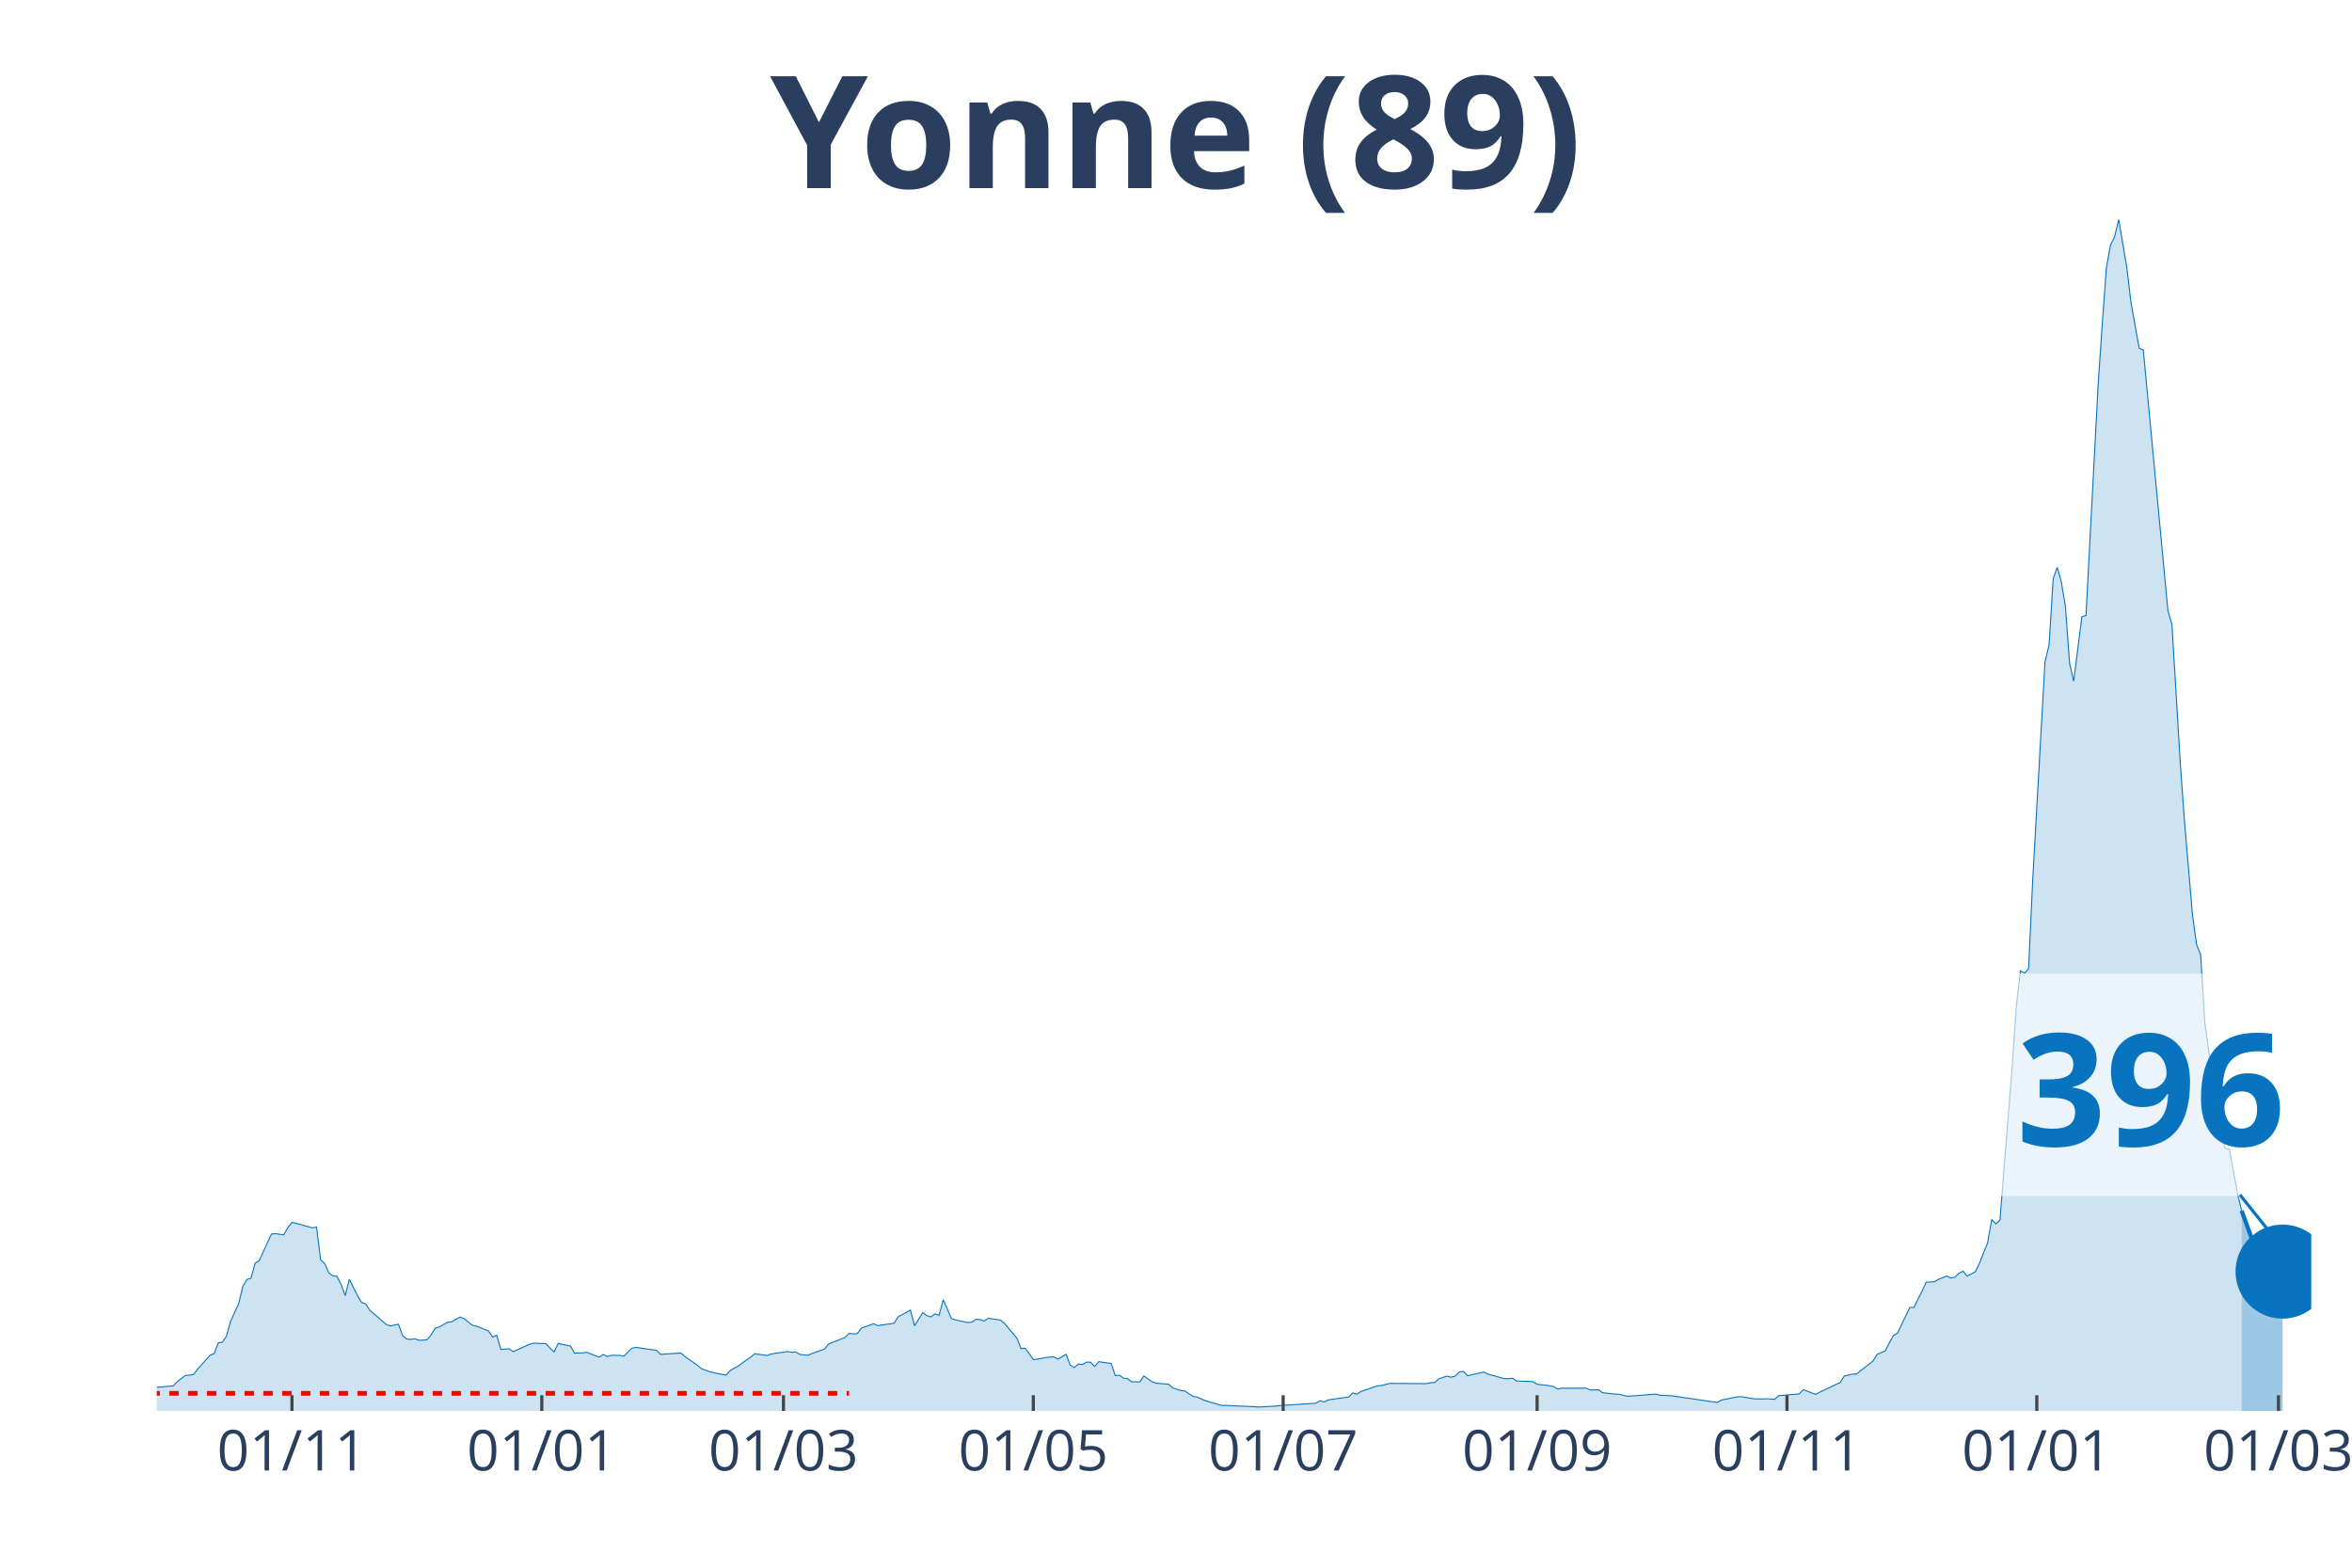
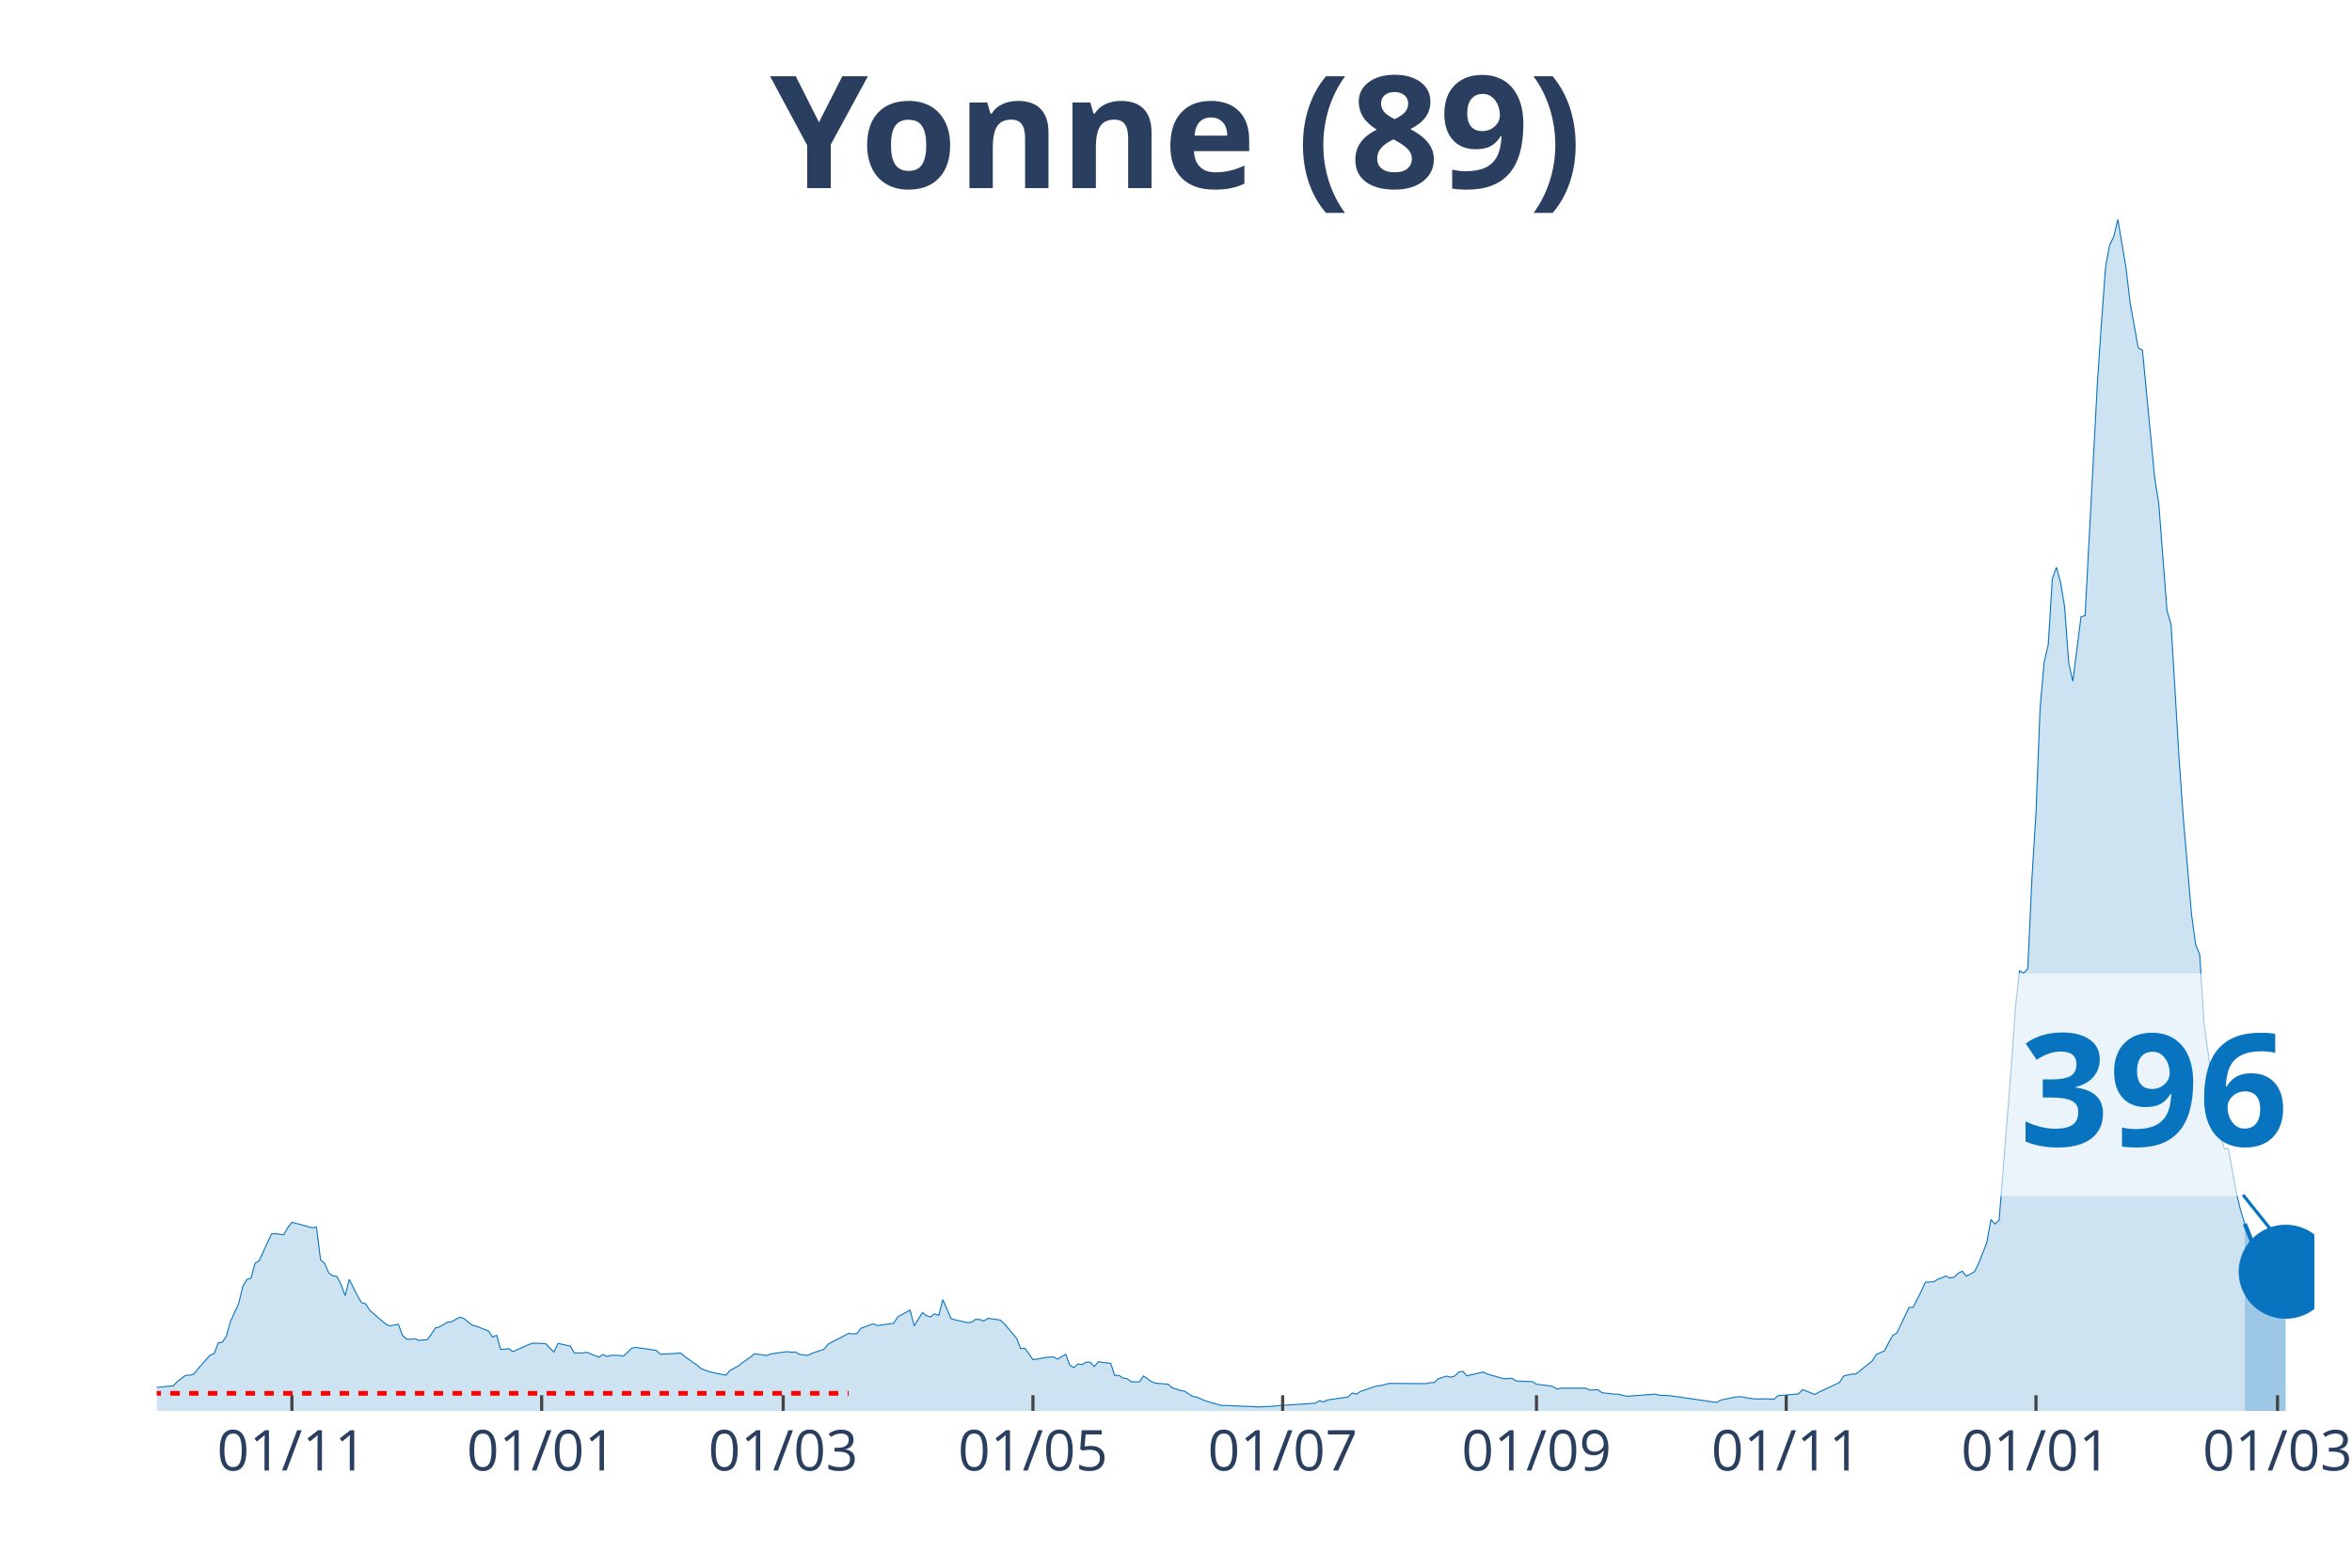
<svg xmlns="http://www.w3.org/2000/svg" class="main-svg" width="1125" height="750" style="" viewBox="0 0 750 500">
  <rect x="0" y="0" width="750" height="500" style="fill: rgb(0, 0, 0); fill-opacity: 0;" />
-   <defs id="defs-f590d5">
+   <defs id="defs-a982cf">
    <g class="clips">
-       <clipPath id="clipf590d5xyplot" class="plotclip">
-         <rect width="687" height="380" />
+       <clipPath id="clipa982cfxyplot" class="plotclip">
+         <rect width="688" height="380" />
      </clipPath>
-       <clipPath class="axesclip" id="clipf590d5x">
-         <rect x="50" y="0" width="687" height="500" />
+       <clipPath class="axesclip" id="clipa982cfx">
+         <rect x="50" y="0" width="688" height="500" />
      </clipPath>
-       <clipPath class="axesclip" id="clipf590d5y">
+       <clipPath class="axesclip" id="clipa982cfy">
        <rect x="0" y="70" width="750" height="380" />
      </clipPath>
-       <clipPath class="axesclip" id="clipf590d5xy">
-         <rect x="50" y="70" width="687" height="380" />
+       <clipPath class="axesclip" id="clipa982cfxy">
+         <rect x="50" y="70" width="688" height="380" />
      </clipPath>
    </g>
    <g class="gradients" />
  </defs>
  <g class="bglayer">
-     <rect class="bg" x="50" y="70" width="687" height="380" style="fill: rgb(0, 0, 0); fill-opacity: 0; stroke-width: 0;" />
+     <rect class="bg" x="50" y="70" width="688" height="380" style="fill: rgb(0, 0, 0); fill-opacity: 0; stroke-width: 0;" />
  </g>
  <g class="layer-below">
    <g class="imagelayer" />
    <g class="shapelayer" />
  </g>
  <g class="cartesianlayer">
    <g class="subplot xy">
      <g class="layer-subplot">
        <g class="shapelayer" />
        <g class="imagelayer" />
      </g>
      <g class="gridlayer">
        <g class="x">
-           <path class="xgrid crisp" transform="translate(93.1,0)" d="M0,70v380" style="stroke: rgb(255, 255, 255); stroke-opacity: 1; stroke-width: 1px;" />
-           <path class="xgrid crisp" transform="translate(172.77,0)" d="M0,70v380" style="stroke: rgb(255, 255, 255); stroke-opacity: 1; stroke-width: 1px;" />
-           <path class="xgrid crisp" transform="translate(249.83,0)" d="M0,70v380" style="stroke: rgb(255, 255, 255); stroke-opacity: 1; stroke-width: 1px;" />
-           <path class="xgrid crisp" transform="translate(329.5,0)" d="M0,70v380" style="stroke: rgb(255, 255, 255); stroke-opacity: 1; stroke-width: 1px;" />
-           <path class="xgrid crisp" transform="translate(409.17,0)" d="M0,70v380" style="stroke: rgb(255, 255, 255); stroke-opacity: 1; stroke-width: 1px;" />
-           <path class="xgrid crisp" transform="translate(490.15,0)" d="M0,70v380" style="stroke: rgb(255, 255, 255); stroke-opacity: 1; stroke-width: 1px;" />
-           <path class="xgrid crisp" transform="translate(569.82,0)" d="M0,70v380" style="stroke: rgb(255, 255, 255); stroke-opacity: 1; stroke-width: 1px;" />
-           <path class="xgrid crisp" transform="translate(649.49,0)" d="M0,70v380" style="stroke: rgb(255, 255, 255); stroke-opacity: 1; stroke-width: 1px;" />
-           <path class="xgrid crisp" transform="translate(726.55,0)" d="M0,70v380" style="stroke: rgb(255, 255, 255); stroke-opacity: 1; stroke-width: 1px;" />
+           <path class="xgrid crisp" transform="translate(93.08,0)" d="M0,70v380" style="stroke: rgb(255, 255, 255); stroke-opacity: 1; stroke-width: 1px;" />
+           <path class="xgrid crisp" transform="translate(172.72,0)" d="M0,70v380" style="stroke: rgb(255, 255, 255); stroke-opacity: 1; stroke-width: 1px;" />
+           <path class="xgrid crisp" transform="translate(249.74,0)" d="M0,70v380" style="stroke: rgb(255, 255, 255); stroke-opacity: 1; stroke-width: 1px;" />
+           <path class="xgrid crisp" transform="translate(329.38,0)" d="M0,70v380" style="stroke: rgb(255, 255, 255); stroke-opacity: 1; stroke-width: 1px;" />
+           <path class="xgrid crisp" transform="translate(409.01,0)" d="M0,70v380" style="stroke: rgb(255, 255, 255); stroke-opacity: 1; stroke-width: 1px;" />
+           <path class="xgrid crisp" transform="translate(489.95,0)" d="M0,70v380" style="stroke: rgb(255, 255, 255); stroke-opacity: 1; stroke-width: 1px;" />
+           <path class="xgrid crisp" transform="translate(569.59,0)" d="M0,70v380" style="stroke: rgb(255, 255, 255); stroke-opacity: 1; stroke-width: 1px;" />
+           <path class="xgrid crisp" transform="translate(649.23,0)" d="M0,70v380" style="stroke: rgb(255, 255, 255); stroke-opacity: 1; stroke-width: 1px;" />
+           <path class="xgrid crisp" transform="translate(726.25,0)" d="M0,70v380" style="stroke: rgb(255, 255, 255); stroke-opacity: 1; stroke-width: 1px;" />
        </g>
        <g class="y" />
      </g>
      <g class="zerolinelayer" />
      <path class="xlines-below" />
      <path class="ylines-below" />
      <g class="overlines-below" />
      <g class="xaxislayer-below" />
      <g class="yaxislayer-below" />
      <g class="overaxes-below" />
-       <g class="plot" transform="translate(50, 70)" clip-path="url('#clipf590d5xyplot')">
+       <g class="plot" transform="translate(50, 70)" clip-path="url('#clipa982cfxyplot')">
        <g class="scatterlayer mlayer">
-           <g class="trace scatter trace1521b0" style="stroke-miterlimit: 2;">
+           <g class="trace scatter trace0c3d65" style="stroke-miterlimit: 2;">
            <g class="fills">
              <g>
-                 <path class="js-fill" d="M664.8,380L-177.63,380L-177.63,379.09L-147.59,379.76L-146.28,379.83L-111.02,379.87L-109.71,379.8L-95.34,379.63L-94.04,379.73L-69.22,379.22L-67.92,379.26L-54.86,378.28L-53.55,378.11L-39.18,376.15L-37.88,375.99L-31.35,377.2L-30.04,377.1L-23.51,374.64L-22.2,374.06L-16.98,373.05L-15.67,373.15L-14.37,372.78L-13.06,371.16L-10.45,370.59L-9.14,371.2L-5.22,371.13L-3.92,372.48L-1.31,373.22L0,372.48L5.22,372.01L6.53,370.66L9.14,368.67L10.45,368.6L11.75,368.33L13.06,366.64L16.98,362.22L18.29,361.75L19.59,358.31L20.9,358.07L22.2,356.18L23.51,351.46L26.12,345.73L27.43,340.3L28.73,338.07L30.04,337.67L31.35,332.88L32.65,332.07L36.57,323.57L37.88,323.46L40.49,323.83L41.79,321.54L43.1,319.85L44.41,320.16L49.63,321.61L50.94,321.34L52.24,331.83L53.55,332.98L54.86,336.01L56.16,336.92L57.47,337.09L58.77,339.66L60.08,343.23L61.39,338.04L64,343.26L65.3,345.42L66.61,345.86L67.92,347.89L73.14,352.41L74.45,352.88L77.06,352.34L78.37,355.91L79.67,357.06L80.98,357.2L82.28,356.96L83.59,357.5L86.2,357.3L87.51,355.68L88.81,353.59L90.12,353.22L92.73,351.7L94.04,351.56L96.65,350.08L97.96,350.52L100.57,352.64L101.87,352.95L105.79,354.5L107.1,356.45L108.4,355.85L109.71,360.4L112.32,360.17L113.63,361.08L118.85,358.75L120.16,358.38L124.08,358.55L125.38,359.93L126.69,361.21L128,358.48L131.91,359.32L133.22,361.55L135.83,361.48L137.14,361.31L141.06,362.86L142.36,361.99L143.67,362.66L144.98,362.26L147.59,362.29L148.89,362.53L151.51,360L152.81,359.73L159.34,360.7L160.65,361.95L167.18,361.55L168.48,362.7L172.4,365.46L173.71,366.54L176.32,367.49L177.63,367.82L181.55,368.6L182.85,367.11L185.46,365.66L186.77,364.65L189.38,362.83L190.69,361.78L194.61,362.32L195.91,361.82L201.14,361.08L202.44,361.28L203.75,361.21L205.06,361.99L207.67,362.26L208.97,361.65L212.89,360.3L214.2,358.68L218.12,357.1L219.42,356.59L220.73,355.27L222.03,355.44L223.34,355.34L224.65,353.62L228.56,352.2L229.87,352.78L235.1,352.04L236.4,349.98L240.32,347.85L241.63,352.85L244.24,348.66L245.54,349.61L246.85,350.01L248.16,349.03L249.46,349.51L250.77,344.51L253.38,350.55L254.69,350.96L258.6,351.83L259.91,351.7L261.22,350.79L262.52,350.85L263.83,351.33L265.13,350.45L269.05,351.02L270.36,352.17L274.28,356.83L275.58,360.1L276.89,360L278.2,361.75L279.5,363.64L280.81,363.47L283.42,363L284.73,362.83L286.03,362.76L287.34,363.47L289.95,361.95L291.26,365.39L292.56,366.17L293.87,365.02L295.17,365.23L296.48,364.42L297.79,364.48L299.09,365.83L300.4,364.28L301.71,364.52L304.32,364.85L305.62,368.73L306.93,368.63L308.24,369.54L309.54,369.71L310.85,370.69L313.46,370.76L314.77,368.83L317.38,370.72L318.68,371.16L322.6,371.47L323.91,372.61L326.52,373.49L327.83,373.66L330.44,375.38L331.75,375.58L334.36,376.73L335.66,377.13L339.58,378.25L340.89,378.25L350.03,378.65L351.34,378.75L356.56,378.48L357.87,378.31L369.62,377.54L370.93,376.73L372.23,377.13L373.54,376.49L380.07,375.55L381.38,374.27L382.68,374.67L383.99,373.79L389.21,372.01L390.52,371.9L393.13,371.23L394.44,371.23L404.89,371.3L406.19,370.99L407.5,370.96L408.8,369.75L411.42,368.9L412.72,369.24L414.03,368.9L415.33,367.59L416.64,367.38L417.95,368.8L423.17,367.59L424.48,368.26L429.7,369.71L431.01,369.71L432.31,369.58L433.62,370.45L438.84,370.66L440.15,371.5L444.07,371.94L445.37,372.24L446.68,373.02L447.99,372.75L455.82,372.75L457.13,373.35L459.74,373.25L461.05,374.2L464.97,374.64L466.27,374.67L468.88,375.31L470.19,375.24L478.03,374.64L479.33,375.01L481.94,375.11L483.25,375.21L497.62,377.3L498.92,376.53L504.15,375.48L505.45,375.48L508.07,375.95L509.37,376.15L511.98,376.19L513.29,376.12L515.9,376.29L517.21,375.14L523.74,374.57L525.05,373.22L528.96,374.74L530.27,374L536.8,370.93L538.11,368.87L540.72,368.26L542.02,368.23L547.25,364.08L548.56,361.99L551.17,360.84L552.47,358.28L553.78,355.95L555.09,355.17L559,346.98L560.31,346.98L562.92,341.75L564.23,338.95L566.84,338.81L568.15,338.04L570.76,336.99L572.06,337.6L573.37,337.36L574.68,336.08L575.98,335.44L577.29,337.02L579.9,335.61L581.21,332.94L583.82,326.3L585.13,318.94L586.43,320.36L587.74,319.15L591.66,269.93L592.96,251.01L594.27,239.6L595.57,240.38L596.88,238.93L598.19,210.49L602.1,141.17L603.41,135.64L604.72,114.52L606.02,110.95L607.33,115.64L608.63,123.56L609.94,141.48L611.25,147.28L613.86,126.73L615.17,126.33L619.08,52.15L620.39,33.02L621.7,15.21L623,8.16L624.31,5.46L625.61,0L628.23,15.55L629.53,26.58L632.14,41.05L633.45,41.63L641.29,124.68L642.59,129.23L645.21,172.95L646.51,191.03L649.12,221.69L650.43,231.17L651.74,234.54L653.04,255.83L656.96,284.54L658.27,291.92L659.57,296.34L660.88,296.48L663.49,310.68L664.8,316.14" style="fill: rgb(8, 115, 191); fill-opacity: 0.2; stroke-width: 0;" />
+                 <path class="js-fill" d="M665.81,380L-177.55,380L-177.55,379.09L-147.52,379.76L-146.22,379.83L-110.97,379.87L-109.66,379.8L-95.3,379.63L-94,379.73L-69.19,379.22L-67.89,379.26L-56.14,378.58L-54.83,378.28L-37.86,375.99L-36.55,376.42L-30.03,377.1L-28.72,376.8L-26.11,375.34L-24.8,375.24L-19.58,373.35L-18.28,373.32L-14.36,372.78L-13.06,371.16L-10.44,370.59L-9.14,371.2L-5.22,371.13L-3.92,372.48L-1.31,373.22L0,372.48L5.22,372.01L6.53,370.66L9.14,368.67L10.44,368.6L11.75,368.33L13.06,366.64L16.97,362.22L18.28,361.75L19.58,358.31L20.89,358.07L22.19,356.18L23.5,351.46L26.11,345.73L27.42,340.3L28.72,338.07L30.03,337.67L31.33,332.88L32.64,332.07L36.55,323.57L37.86,323.46L40.47,323.83L41.78,321.54L43.08,319.85L44.39,320.16L49.61,321.61L50.91,321.34L52.22,331.83L53.53,332.98L54.83,336.01L56.14,336.92L57.44,337.09L58.75,339.66L60.05,343.23L61.36,338.04L63.97,343.26L65.28,345.42L66.58,345.86L67.89,347.89L73.11,352.41L74.41,352.88L77.02,352.34L78.33,355.91L79.64,357.06L80.94,357.2L82.25,356.96L83.55,357.5L86.16,357.3L87.47,355.68L88.77,353.59L90.08,353.22L92.69,351.7L94,351.56L96.61,350.08L97.91,350.52L100.52,352.64L101.83,352.95L105.75,354.5L107.05,356.45L108.36,355.85L109.66,360.4L112.27,360.17L113.58,361.08L118.8,358.75L120.11,358.38L124.02,358.55L125.33,359.93L126.63,361.21L127.94,358.48L131.86,359.32L133.16,361.55L135.77,361.48L137.08,361.31L140.99,362.86L142.3,361.99L143.61,362.66L144.91,362.26L147.52,362.29L148.83,362.53L151.44,360L152.74,359.73L159.27,360.7L160.58,361.95L167.1,361.55L168.41,362.7L172.33,365.46L173.63,366.54L176.24,367.49L177.55,367.82L181.46,368.6L182.77,367.11L185.38,365.66L186.69,364.65L189.3,362.83L190.6,361.78L194.52,362.32L195.83,361.82L201.05,361.08L202.35,361.28L203.66,361.21L204.96,361.99L207.57,362.26L208.88,361.65L212.8,360.3L214.1,358.68L220.63,355.27L221.94,355.44L223.24,355.34L224.55,353.62L228.46,352.2L229.77,352.78L234.99,352.04L236.3,349.98L240.21,347.85L241.52,352.85L244.13,348.66L245.43,349.61L246.74,350.01L248.05,349.03L249.35,349.51L250.66,344.51L253.27,350.55L254.57,350.96L258.49,351.83L259.8,351.7L261.1,350.79L262.41,350.85L263.71,351.33L265.02,350.45L268.93,351.02L270.24,352.17L274.16,356.83L275.46,360.1L276.77,360L278.07,361.75L279.38,363.64L280.68,363.47L283.29,363L284.6,362.83L285.91,362.76L287.21,363.47L289.82,361.95L291.13,365.39L292.43,366.17L293.74,365.02L295.04,365.23L296.35,364.42L297.65,364.48L298.96,365.83L300.27,364.28L301.57,364.52L304.18,364.85L305.49,368.73L306.79,368.63L308.1,369.54L309.4,369.71L310.71,370.69L313.32,370.76L314.63,368.83L317.24,370.72L318.54,371.16L322.46,371.47L323.76,372.61L326.38,373.49L327.68,373.66L330.29,375.38L331.6,375.58L334.21,376.73L335.51,377.13L339.43,378.25L340.74,378.25L349.87,378.65L351.18,378.75L356.4,378.48L357.71,378.31L369.46,377.54L370.76,376.73L372.07,377.13L373.37,376.49L379.9,375.55L381.21,374.27L382.51,374.67L383.82,373.79L389.04,372.01L390.35,371.9L392.96,371.23L394.26,371.23L404.71,371.3L406.01,370.99L407.32,370.96L408.62,369.75L411.23,368.9L412.54,369.24L413.84,368.9L415.15,367.59L416.46,367.38L417.76,368.8L422.98,367.59L424.29,368.26L429.51,369.71L430.82,369.71L432.12,369.58L433.43,370.45L438.65,370.66L439.95,371.5L443.87,371.94L445.18,372.24L446.48,373.02L447.79,372.75L455.62,372.75L456.93,373.35L459.54,373.25L460.84,374.2L464.76,374.64L466.06,374.67L468.68,375.31L469.98,375.24L477.81,374.64L479.12,375.01L481.73,375.11L483.04,375.21L497.4,377.3L498.7,376.53L503.92,375.48L505.23,375.48L507.84,375.95L509.15,376.15L511.76,376.19L513.06,376.12L515.67,376.29L516.98,375.14L523.51,374.57L524.81,373.22L528.73,374.74L530.03,374L536.56,370.93L537.87,368.87L540.48,368.26L541.78,368.23L547.01,364.08L548.31,361.99L550.92,360.84L552.23,358.28L553.53,355.95L554.84,355.17L558.76,346.98L560.06,346.98L562.67,341.75L563.98,338.95L566.59,338.81L567.89,338.04L570.5,336.99L571.81,337.6L573.12,337.36L574.42,336.08L575.73,335.44L577.03,337.02L579.64,335.61L580.95,332.94L583.56,326.3L584.87,318.94L586.17,320.36L587.48,319.15L591.39,269.93L592.7,251.01L594,239.6L595.31,240.38L596.61,238.93L597.92,210.49L599.23,189.31L600.53,156.08L601.84,141.17L603.14,135.64L604.45,114.52L605.75,110.95L607.06,115.64L608.36,123.56L609.67,141.48L610.98,147.28L613.59,126.73L614.89,126.33L618.81,52.15L620.11,33.02L621.42,15.21L622.72,8.16L624.03,5.46L625.34,0L627.95,15.55L629.25,26.58L631.86,41.05L633.17,41.63L637.09,82.48L638.39,90.71L641,124.68L642.31,129.23L644.92,172.95L646.22,191.03L648.83,221.69L650.14,231.17L651.45,234.54L652.75,255.8L656.67,284.5L657.97,291.89L659.28,296.31L660.58,296.44L663.2,310.68L664.5,316.14L665.81,320.33" style="fill: rgb(8, 115, 191); fill-opacity: 0.2; stroke-width: 0;" />
              </g>
            </g>
            <g class="errorbars" />
            <g class="lines">
-               <path class="js-line" d="M-177.63,379.09L-147.59,379.76L-146.28,379.83L-111.02,379.87L-109.71,379.8L-95.34,379.63L-94.04,379.73L-69.22,379.22L-67.92,379.26L-54.86,378.28L-53.55,378.11L-39.18,376.15L-37.88,375.99L-31.35,377.2L-30.04,377.1L-23.51,374.64L-22.2,374.06L-16.98,373.05L-15.67,373.15L-14.37,372.78L-13.06,371.16L-10.45,370.59L-9.14,371.2L-5.22,371.13L-3.92,372.48L-1.31,373.22L0,372.48L5.22,372.01L6.53,370.66L9.14,368.67L10.45,368.6L11.75,368.33L13.06,366.64L16.98,362.22L18.29,361.75L19.59,358.31L20.9,358.07L22.2,356.18L23.51,351.46L26.12,345.73L27.43,340.3L28.73,338.07L30.04,337.67L31.35,332.88L32.65,332.07L36.57,323.57L37.88,323.46L40.49,323.83L41.79,321.54L43.1,319.85L44.41,320.16L49.63,321.61L50.94,321.34L52.24,331.83L53.55,332.98L54.86,336.01L56.16,336.92L57.47,337.09L58.77,339.66L60.08,343.23L61.39,338.04L64,343.26L65.3,345.42L66.61,345.86L67.92,347.89L73.14,352.41L74.45,352.88L77.06,352.34L78.37,355.91L79.67,357.06L80.98,357.2L82.28,356.96L83.59,357.5L86.2,357.3L87.51,355.68L88.81,353.59L90.12,353.22L92.73,351.7L94.04,351.56L96.65,350.08L97.96,350.52L100.57,352.64L101.87,352.95L105.79,354.5L107.1,356.45L108.4,355.85L109.71,360.4L112.32,360.17L113.63,361.08L118.85,358.75L120.16,358.38L124.08,358.55L125.38,359.93L126.69,361.21L128,358.48L131.91,359.32L133.22,361.55L135.83,361.48L137.14,361.31L141.06,362.86L142.36,361.99L143.67,362.66L144.98,362.26L147.59,362.29L148.89,362.53L151.51,360L152.81,359.73L159.34,360.7L160.65,361.95L167.18,361.55L168.48,362.7L172.4,365.46L173.71,366.54L176.32,367.49L177.63,367.82L181.55,368.6L182.85,367.11L185.46,365.66L186.77,364.65L189.38,362.83L190.69,361.78L194.61,362.32L195.91,361.82L201.14,361.08L202.44,361.28L203.75,361.21L205.06,361.99L207.67,362.26L208.97,361.65L212.89,360.3L214.2,358.68L218.12,357.1L219.42,356.59L220.73,355.27L222.03,355.44L223.34,355.34L224.65,353.62L228.56,352.2L229.87,352.78L235.1,352.04L236.4,349.98L240.32,347.85L241.63,352.85L244.24,348.66L245.54,349.61L246.85,350.01L248.16,349.03L249.46,349.51L250.77,344.51L253.38,350.55L254.69,350.96L258.6,351.83L259.91,351.7L261.22,350.79L262.52,350.85L263.83,351.33L265.13,350.45L269.05,351.02L270.36,352.17L274.28,356.83L275.58,360.1L276.89,360L278.2,361.75L279.5,363.64L280.81,363.47L283.42,363L284.73,362.83L286.03,362.76L287.34,363.47L289.95,361.95L291.26,365.39L292.56,366.17L293.87,365.02L295.17,365.23L296.48,364.42L297.79,364.48L299.09,365.83L300.4,364.28L301.71,364.52L304.32,364.85L305.62,368.73L306.93,368.63L308.24,369.54L309.54,369.71L310.85,370.69L313.46,370.76L314.77,368.83L317.38,370.72L318.68,371.16L322.6,371.47L323.91,372.61L326.52,373.49L327.83,373.66L330.44,375.38L331.75,375.58L334.36,376.73L335.66,377.13L339.58,378.25L340.89,378.25L350.03,378.65L351.34,378.75L356.56,378.48L357.87,378.31L369.62,377.54L370.93,376.73L372.23,377.13L373.54,376.49L380.07,375.55L381.38,374.27L382.68,374.67L383.99,373.79L389.21,372.01L390.52,371.9L393.13,371.23L394.44,371.23L404.89,371.3L406.19,370.99L407.5,370.96L408.8,369.75L411.42,368.9L412.72,369.24L414.03,368.9L415.33,367.59L416.64,367.38L417.95,368.8L423.17,367.59L424.48,368.26L429.7,369.71L431.01,369.71L432.31,369.58L433.62,370.45L438.84,370.66L440.15,371.5L444.07,371.94L445.37,372.24L446.68,373.02L447.99,372.75L455.82,372.75L457.13,373.35L459.74,373.25L461.05,374.2L464.97,374.64L466.27,374.67L468.88,375.31L470.19,375.24L478.03,374.64L479.33,375.01L481.94,375.11L483.25,375.21L497.62,377.3L498.92,376.53L504.15,375.48L505.45,375.48L508.07,375.95L509.37,376.15L511.98,376.19L513.29,376.12L515.9,376.29L517.21,375.14L523.74,374.57L525.05,373.22L528.96,374.74L530.27,374L536.8,370.93L538.11,368.87L540.72,368.26L542.02,368.23L547.25,364.08L548.56,361.99L551.17,360.84L552.47,358.28L553.78,355.95L555.09,355.17L559,346.98L560.31,346.98L562.92,341.75L564.23,338.95L566.84,338.81L568.15,338.04L570.76,336.99L572.06,337.6L573.37,337.36L574.68,336.08L575.98,335.44L577.29,337.02L579.9,335.61L581.21,332.94L583.82,326.3L585.13,318.94L586.43,320.36L587.74,319.15L591.66,269.93L592.96,251.01L594.27,239.6L595.57,240.38L596.88,238.93L598.19,210.49L602.1,141.17L603.41,135.64L604.72,114.52L606.02,110.95L607.33,115.64L608.63,123.56L609.94,141.48L611.25,147.28L613.86,126.73L615.17,126.33L619.08,52.15L620.39,33.02L621.7,15.21L623,8.16L624.31,5.46L625.61,0L628.23,15.55L629.53,26.58L632.14,41.05L633.45,41.63L641.29,124.68L642.59,129.23L645.21,172.95L646.51,191.03L649.12,221.69L650.43,231.17L651.74,234.54L653.04,255.83L656.96,284.54L658.27,291.92L659.57,296.34L660.88,296.48L663.49,310.68L664.8,316.14" style="vector-effect: non-scaling-stroke; fill: none; stroke: rgb(8, 115, 191); stroke-opacity: 1; stroke-width: 0.5px; opacity: 1;" />
+               <path class="js-line" d="M-177.55,379.09L-147.52,379.76L-146.22,379.83L-110.97,379.87L-109.66,379.8L-95.3,379.63L-94,379.73L-69.19,379.22L-67.89,379.26L-56.14,378.58L-54.83,378.28L-37.86,375.99L-36.55,376.42L-30.03,377.1L-28.72,376.8L-26.11,375.34L-24.8,375.24L-19.58,373.35L-18.28,373.32L-14.36,372.78L-13.06,371.16L-10.44,370.59L-9.14,371.2L-5.22,371.13L-3.92,372.48L-1.31,373.22L0,372.48L5.22,372.01L6.53,370.66L9.14,368.67L10.44,368.6L11.75,368.33L13.06,366.64L16.97,362.22L18.28,361.75L19.58,358.31L20.89,358.07L22.19,356.18L23.5,351.46L26.11,345.73L27.42,340.3L28.72,338.07L30.03,337.67L31.33,332.88L32.64,332.07L36.55,323.57L37.86,323.46L40.47,323.83L41.78,321.54L43.08,319.85L44.39,320.16L49.61,321.61L50.91,321.34L52.22,331.83L53.53,332.98L54.83,336.01L56.14,336.92L57.44,337.09L58.75,339.66L60.05,343.23L61.36,338.04L63.97,343.26L65.28,345.42L66.58,345.86L67.89,347.89L73.11,352.41L74.41,352.88L77.02,352.34L78.33,355.91L79.64,357.06L80.94,357.2L82.25,356.96L83.55,357.5L86.16,357.3L87.47,355.68L88.77,353.59L90.08,353.22L92.69,351.7L94,351.56L96.61,350.08L97.91,350.52L100.52,352.64L101.83,352.95L105.75,354.5L107.05,356.45L108.36,355.85L109.66,360.4L112.27,360.17L113.58,361.08L118.8,358.75L120.11,358.38L124.02,358.55L125.33,359.93L126.63,361.21L127.94,358.48L131.86,359.32L133.16,361.55L135.77,361.48L137.08,361.31L140.99,362.86L142.3,361.99L143.61,362.66L144.91,362.26L147.52,362.29L148.83,362.53L151.44,360L152.74,359.73L159.27,360.7L160.58,361.95L167.1,361.55L168.41,362.7L172.33,365.46L173.63,366.54L176.24,367.49L177.55,367.82L181.46,368.6L182.77,367.11L185.38,365.66L186.69,364.65L189.3,362.83L190.6,361.78L194.52,362.32L195.83,361.82L201.05,361.08L202.35,361.28L203.66,361.21L204.96,361.99L207.57,362.26L208.88,361.65L212.8,360.3L214.1,358.68L220.63,355.27L221.94,355.44L223.24,355.34L224.55,353.62L228.46,352.2L229.77,352.78L234.99,352.04L236.3,349.98L240.21,347.85L241.52,352.85L244.13,348.66L245.43,349.61L246.74,350.01L248.05,349.03L249.35,349.51L250.66,344.51L253.27,350.55L254.57,350.96L258.49,351.83L259.8,351.7L261.1,350.79L262.41,350.85L263.71,351.33L265.02,350.45L268.93,351.02L270.24,352.17L274.16,356.83L275.46,360.1L276.77,360L278.07,361.75L279.38,363.64L280.68,363.47L283.29,363L284.6,362.83L285.91,362.76L287.21,363.47L289.82,361.95L291.13,365.39L292.43,366.17L293.74,365.02L295.04,365.23L296.35,364.42L297.65,364.48L298.96,365.83L300.27,364.28L301.57,364.52L304.18,364.85L305.49,368.73L306.79,368.63L308.1,369.54L309.4,369.71L310.71,370.69L313.32,370.76L314.63,368.83L317.24,370.72L318.54,371.16L322.46,371.47L323.76,372.61L326.38,373.49L327.68,373.66L330.29,375.38L331.6,375.58L334.21,376.73L335.51,377.13L339.43,378.25L340.74,378.25L349.87,378.65L351.18,378.75L356.4,378.48L357.71,378.31L369.46,377.54L370.76,376.73L372.07,377.13L373.37,376.49L379.9,375.55L381.21,374.27L382.51,374.67L383.82,373.79L389.04,372.01L390.35,371.9L392.96,371.23L394.26,371.23L404.71,371.3L406.01,370.99L407.32,370.96L408.62,369.75L411.23,368.9L412.54,369.24L413.84,368.9L415.15,367.59L416.46,367.38L417.76,368.8L422.98,367.59L424.29,368.26L429.51,369.71L430.82,369.71L432.12,369.58L433.43,370.45L438.65,370.66L439.95,371.5L443.87,371.94L445.18,372.24L446.48,373.02L447.79,372.75L455.62,372.75L456.93,373.35L459.54,373.25L460.84,374.2L464.76,374.64L466.06,374.67L468.68,375.31L469.98,375.24L477.81,374.64L479.12,375.01L481.73,375.11L483.04,375.21L497.4,377.3L498.7,376.53L503.92,375.48L505.23,375.48L507.84,375.95L509.15,376.15L511.76,376.19L513.06,376.12L515.67,376.29L516.98,375.14L523.51,374.57L524.81,373.22L528.73,374.74L530.03,374L536.56,370.93L537.87,368.87L540.48,368.26L541.78,368.23L547.01,364.08L548.31,361.99L550.92,360.84L552.23,358.28L553.53,355.95L554.84,355.17L558.76,346.98L560.06,346.98L562.67,341.75L563.98,338.95L566.59,338.81L567.89,338.04L570.5,336.99L571.81,337.6L573.12,337.36L574.42,336.08L575.73,335.44L577.03,337.02L579.64,335.61L580.95,332.94L583.56,326.3L584.87,318.94L586.17,320.36L587.48,319.15L591.39,269.93L592.7,251.01L594,239.6L595.31,240.38L596.61,238.93L597.92,210.49L599.23,189.31L600.53,156.08L601.84,141.17L603.14,135.64L604.45,114.52L605.75,110.95L607.06,115.64L608.36,123.56L609.67,141.48L610.98,147.28L613.59,126.73L614.89,126.33L618.81,52.15L620.11,33.02L621.42,15.21L622.72,8.16L624.03,5.46L625.34,0L627.95,15.55L629.25,26.58L631.86,41.05L633.17,41.63L637.09,82.48L638.39,90.71L641,124.68L642.31,129.23L644.92,172.95L646.22,191.03L648.83,221.69L650.14,231.17L651.45,234.54L652.75,255.8L656.67,284.5L657.97,291.89L659.28,296.31L660.58,296.44L663.2,310.68L664.5,316.14L665.81,320.33" style="vector-effect: non-scaling-stroke; fill: none; stroke: rgb(8, 115, 191); stroke-opacity: 1; stroke-width: 0.5px; opacity: 1;" />
            </g>
            <g class="points" />
            <g class="text" />
          </g>
-           <g class="trace scatter traced2ab32" style="stroke-miterlimit: 2;">
+           <g class="trace scatter trace9eb7c3" style="stroke-miterlimit: 2;">
            <g class="fills">
              <g>
-                 <path class="js-fill" d="M677.86,380L664.8,380L664.8,316.14L668.71,326.84L670.02,328.09L673.94,331.96L675.25,332.4L677.86,335.57" style="fill: rgb(8, 115, 191); fill-opacity: 0.4; stroke-width: 0;" />
+                 <path class="js-fill" d="M678.86,380L665.81,380L665.81,320.33L668.42,326.84L669.72,328.09L673.64,331.96L674.94,332.4L677.56,335.57L678.86,335.61" style="fill: rgb(8, 115, 191); fill-opacity: 0.4; stroke-width: 0;" />
              </g>
            </g>
            <g class="errorbars" />
            <g class="lines">
-               <path class="js-line" d="M664.8,316.14L668.71,326.84L670.02,328.09L673.94,331.96L675.25,332.4L677.86,335.57" style="vector-effect: non-scaling-stroke; fill: none; stroke: rgb(8, 115, 191); stroke-opacity: 1; stroke-width: 2px; opacity: 1;" />
+               <path class="js-line" d="M665.81,320.33L668.42,326.84L669.72,328.09L673.64,331.96L674.94,332.4L677.56,335.57L678.86,335.61" style="vector-effect: non-scaling-stroke; fill: none; stroke: rgb(8, 115, 191); stroke-opacity: 1; stroke-width: 2px; opacity: 1;" />
            </g>
            <g class="points" />
            <g class="text" />
          </g>
-           <g class="trace scatter trace3c877b" style="stroke-miterlimit: 2; opacity: 1;">
+           <g class="trace scatter trace46e6b4" style="stroke-miterlimit: 2; opacity: 1;">
            <g class="fills" />
            <g class="errorbars" />
            <g class="lines" />
            <g class="points">
-               <path class="point" transform="translate(677.86,335.57)" d="M15,0A15,15 0 1,1 0,-15A15,15 0 0,1 15,0Z" style="opacity: 1; stroke-width: 0px; fill: rgb(8, 115, 191); fill-opacity: 1;" />
+               <path class="point" transform="translate(678.86,335.61)" d="M15,0A15,15 0 1,1 0,-15A15,15 0 0,1 15,0Z" style="opacity: 1; stroke-width: 0px; fill: rgb(8, 115, 191); fill-opacity: 1;" />
            </g>
            <g class="text" />
          </g>
        </g>
      </g>
      <g class="overplot" />
      <path class="xlines-above crisp" style="fill: none; stroke-width: 1px; stroke: rgb(0, 0, 0); stroke-opacity: 0;" d="" />
      <path class="ylines-above crisp" style="fill: none;" d="M0,0" />
      <g class="overlines-above" />
      <g class="xaxislayer-above">
-         <path class="xtick ticks crisp" d="M0,450v-5" transform="translate(93.1,0)" style="stroke: rgb(68, 68, 68); stroke-opacity: 1; stroke-width: 1px;" />
-         <path class="xtick ticks crisp" d="M0,450v-5" transform="translate(172.77,0)" style="stroke: rgb(68, 68, 68); stroke-opacity: 1; stroke-width: 1px;" />
-         <path class="xtick ticks crisp" d="M0,450v-5" transform="translate(249.83,0)" style="stroke: rgb(68, 68, 68); stroke-opacity: 1; stroke-width: 1px;" />
-         <path class="xtick ticks crisp" d="M0,450v-5" transform="translate(329.5,0)" style="stroke: rgb(68, 68, 68); stroke-opacity: 1; stroke-width: 1px;" />
-         <path class="xtick ticks crisp" d="M0,450v-5" transform="translate(409.17,0)" style="stroke: rgb(68, 68, 68); stroke-opacity: 1; stroke-width: 1px;" />
-         <path class="xtick ticks crisp" d="M0,450v-5" transform="translate(490.15,0)" style="stroke: rgb(68, 68, 68); stroke-opacity: 1; stroke-width: 1px;" />
-         <path class="xtick ticks crisp" d="M0,450v-5" transform="translate(569.82,0)" style="stroke: rgb(68, 68, 68); stroke-opacity: 1; stroke-width: 1px;" />
-         <path class="xtick ticks crisp" d="M0,450v-5" transform="translate(649.49,0)" style="stroke: rgb(68, 68, 68); stroke-opacity: 1; stroke-width: 1px;" />
-         <path class="xtick ticks crisp" d="M0,450v-5" transform="translate(726.55,0)" style="stroke: rgb(68, 68, 68); stroke-opacity: 1; stroke-width: 1px;" />
+         <path class="xtick ticks crisp" d="M0,450v-5" transform="translate(93.08,0)" style="stroke: rgb(68, 68, 68); stroke-opacity: 1; stroke-width: 1px;" />
+         <path class="xtick ticks crisp" d="M0,450v-5" transform="translate(172.72,0)" style="stroke: rgb(68, 68, 68); stroke-opacity: 1; stroke-width: 1px;" />
+         <path class="xtick ticks crisp" d="M0,450v-5" transform="translate(249.74,0)" style="stroke: rgb(68, 68, 68); stroke-opacity: 1; stroke-width: 1px;" />
+         <path class="xtick ticks crisp" d="M0,450v-5" transform="translate(329.38,0)" style="stroke: rgb(68, 68, 68); stroke-opacity: 1; stroke-width: 1px;" />
+         <path class="xtick ticks crisp" d="M0,450v-5" transform="translate(409.01,0)" style="stroke: rgb(68, 68, 68); stroke-opacity: 1; stroke-width: 1px;" />
+         <path class="xtick ticks crisp" d="M0,450v-5" transform="translate(489.95,0)" style="stroke: rgb(68, 68, 68); stroke-opacity: 1; stroke-width: 1px;" />
+         <path class="xtick ticks crisp" d="M0,450v-5" transform="translate(569.59,0)" style="stroke: rgb(68, 68, 68); stroke-opacity: 1; stroke-width: 1px;" />
+         <path class="xtick ticks crisp" d="M0,450v-5" transform="translate(649.23,0)" style="stroke: rgb(68, 68, 68); stroke-opacity: 1; stroke-width: 1px;" />
+         <path class="xtick ticks crisp" d="M0,450v-5" transform="translate(726.25,0)" style="stroke: rgb(68, 68, 68); stroke-opacity: 1; stroke-width: 1px;" />
        <g class="xtick">
-           <text text-anchor="middle" x="0" y="469" transform="translate(93.1,0)" style="font-family: 'Open Sans', verdana, arial, sans-serif; font-size: 18px; fill: rgb(42, 63, 95); fill-opacity: 1; white-space: pre;">01/11</text>
+           <text text-anchor="middle" x="0" y="469" transform="translate(93.08,0)" style="font-family: 'Open Sans', verdana, arial, sans-serif; font-size: 18px; fill: rgb(42, 63, 95); fill-opacity: 1; white-space: pre;">01/11</text>
        </g>
        <g class="xtick">
-           <text text-anchor="middle" x="0" y="469" transform="translate(172.77,0)" style="font-family: 'Open Sans', verdana, arial, sans-serif; font-size: 18px; fill: rgb(42, 63, 95); fill-opacity: 1; white-space: pre;">01/01</text>
+           <text text-anchor="middle" x="0" y="469" transform="translate(172.72,0)" style="font-family: 'Open Sans', verdana, arial, sans-serif; font-size: 18px; fill: rgb(42, 63, 95); fill-opacity: 1; white-space: pre;">01/01</text>
        </g>
        <g class="xtick">
-           <text text-anchor="middle" x="0" y="469" transform="translate(249.83,0)" style="font-family: 'Open Sans', verdana, arial, sans-serif; font-size: 18px; fill: rgb(42, 63, 95); fill-opacity: 1; white-space: pre;">01/03</text>
+           <text text-anchor="middle" x="0" y="469" transform="translate(249.74,0)" style="font-family: 'Open Sans', verdana, arial, sans-serif; font-size: 18px; fill: rgb(42, 63, 95); fill-opacity: 1; white-space: pre;">01/03</text>
        </g>
        <g class="xtick">
-           <text text-anchor="middle" x="0" y="469" transform="translate(329.5,0)" style="font-family: 'Open Sans', verdana, arial, sans-serif; font-size: 18px; fill: rgb(42, 63, 95); fill-opacity: 1; white-space: pre;">01/05</text>
+           <text text-anchor="middle" x="0" y="469" transform="translate(329.38,0)" style="font-family: 'Open Sans', verdana, arial, sans-serif; font-size: 18px; fill: rgb(42, 63, 95); fill-opacity: 1; white-space: pre;">01/05</text>
        </g>
        <g class="xtick">
-           <text text-anchor="middle" x="0" y="469" transform="translate(409.17,0)" style="font-family: 'Open Sans', verdana, arial, sans-serif; font-size: 18px; fill: rgb(42, 63, 95); fill-opacity: 1; white-space: pre;">01/07</text>
+           <text text-anchor="middle" x="0" y="469" transform="translate(409.01,0)" style="font-family: 'Open Sans', verdana, arial, sans-serif; font-size: 18px; fill: rgb(42, 63, 95); fill-opacity: 1; white-space: pre;">01/07</text>
        </g>
        <g class="xtick">
-           <text text-anchor="middle" x="0" y="469" transform="translate(490.15,0)" style="font-family: 'Open Sans', verdana, arial, sans-serif; font-size: 18px; fill: rgb(42, 63, 95); fill-opacity: 1; white-space: pre;">01/09</text>
+           <text text-anchor="middle" x="0" y="469" transform="translate(489.95,0)" style="font-family: 'Open Sans', verdana, arial, sans-serif; font-size: 18px; fill: rgb(42, 63, 95); fill-opacity: 1; white-space: pre;">01/09</text>
        </g>
        <g class="xtick">
-           <text text-anchor="middle" x="0" y="469" transform="translate(569.82,0)" style="font-family: 'Open Sans', verdana, arial, sans-serif; font-size: 18px; fill: rgb(42, 63, 95); fill-opacity: 1; white-space: pre;">01/11</text>
+           <text text-anchor="middle" x="0" y="469" transform="translate(569.59,0)" style="font-family: 'Open Sans', verdana, arial, sans-serif; font-size: 18px; fill: rgb(42, 63, 95); fill-opacity: 1; white-space: pre;">01/11</text>
        </g>
        <g class="xtick">
-           <text text-anchor="middle" x="0" y="469" transform="translate(649.49,0)" style="font-family: 'Open Sans', verdana, arial, sans-serif; font-size: 18px; fill: rgb(42, 63, 95); fill-opacity: 1; white-space: pre;">01/01</text>
+           <text text-anchor="middle" x="0" y="469" transform="translate(649.23,0)" style="font-family: 'Open Sans', verdana, arial, sans-serif; font-size: 18px; fill: rgb(42, 63, 95); fill-opacity: 1; white-space: pre;">01/01</text>
        </g>
        <g class="xtick">
-           <text text-anchor="middle" x="0" y="469" transform="translate(726.55,0)" style="font-family: 'Open Sans', verdana, arial, sans-serif; font-size: 18px; fill: rgb(42, 63, 95); fill-opacity: 1; white-space: pre;">01/03</text>
+           <text text-anchor="middle" x="0" y="469" transform="translate(726.25,0)" style="font-family: 'Open Sans', verdana, arial, sans-serif; font-size: 18px; fill: rgb(42, 63, 95); fill-opacity: 1; white-space: pre;">01/03</text>
        </g>
      </g>
      <g class="yaxislayer-above" />
      <g class="overaxes-above" />
    </g>
  </g>
  <g class="polarlayer" />
  <g class="ternarylayer" />
  <g class="geolayer" />
  <g class="funnelarealayer" />
  <g class="pielayer" />
  <g class="treemaplayer" />
  <g class="sunburstlayer" />
  <g class="glimages" />
-   <defs id="topdefs-f590d5">
+   <defs id="topdefs-a982cf">
    <g class="clips" />
  </defs>
  <g class="layer-above">
    <g class="imagelayer" />
    <g class="shapelayer">
-       <path data-index="0" fill-rule="evenodd" d="M-684.02,444.4L270.73,444.4" clip-path="url('#clipf590d5xy')" style="opacity: 1; stroke: rgb(255, 0, 0); stroke-opacity: 1; fill: rgb(0, 0, 0); fill-opacity: 0; stroke-dasharray: 3px, 3px; stroke-width: 1.5px;" />
+       <path data-index="0" fill-rule="evenodd" d="M-683.69,444.4L270.63,444.4" clip-path="url('#clipa982cfxy')" style="opacity: 1; stroke: rgb(255, 0, 0); stroke-opacity: 1; fill: rgb(0, 0, 0); fill-opacity: 0; stroke-dasharray: 3px, 3px; stroke-width: 1.5px;" />
    </g>
  </g>
  <g class="infolayer">
    <g class="g-gtitle">
      <text class="gtitle" x="375" y="25" text-anchor="middle" dy="0.7em" style="font-family: 'Open Sans', verdana, arial, sans-serif; font-size: 50px; fill: rgb(42, 63, 95); opacity: 1; font-weight: normal; white-space: pre;">
        <tspan style="font-weight:bold">Yonne (89)</tspan>
      </text>
    </g>
    <g class="g-xtitle" />
    <g class="annotation" data-index="0" style="opacity: 1;">
-       <g class="annotation-text-g" transform="rotate(0,685.86,345.57)">
-         <g class="cursor-pointer" transform="translate(628, 310)">
+       <g class="annotation-text-g" transform="rotate(0,686.86,345.61)">
+         <g class="cursor-pointer" transform="translate(629, 310)">
          <rect class="bg" x="0.5" y="0.5" width="115" height="71" style="stroke-width: 1px; stroke: rgb(0, 0, 0); stroke-opacity: 0; fill: rgb(255, 255, 255); fill-opacity: 0.6;" />
          <text class="annotation-text" text-anchor="middle" x="57.812" y="55.5" style="font-family: 'Open Sans', verdana, arial, sans-serif; font-size: 50px; fill: rgb(8, 115, 191); fill-opacity: 1; white-space: pre;">
            <tspan style="font-weight:bold">396 </tspan>
          </text>
        </g>
      </g>
      <g class="annotation-arrow-g" style="opacity: 1;">
-         <path d="M714.26,381.07L725.86,395.57" style="stroke-width: 1px; stroke: rgb(8, 115, 191); stroke-opacity: 1; stroke-dasharray: 0px, 0px, 18.569px, 18.569px;" />
+         <path d="M715.26,381.11L726.86,395.61" style="stroke-width: 1px; stroke: rgb(8, 115, 191); stroke-opacity: 1; stroke-dasharray: 0px, 0px, 18.569px, 18.569px;" />
      </g>
    </g>
  </g>
</svg>
